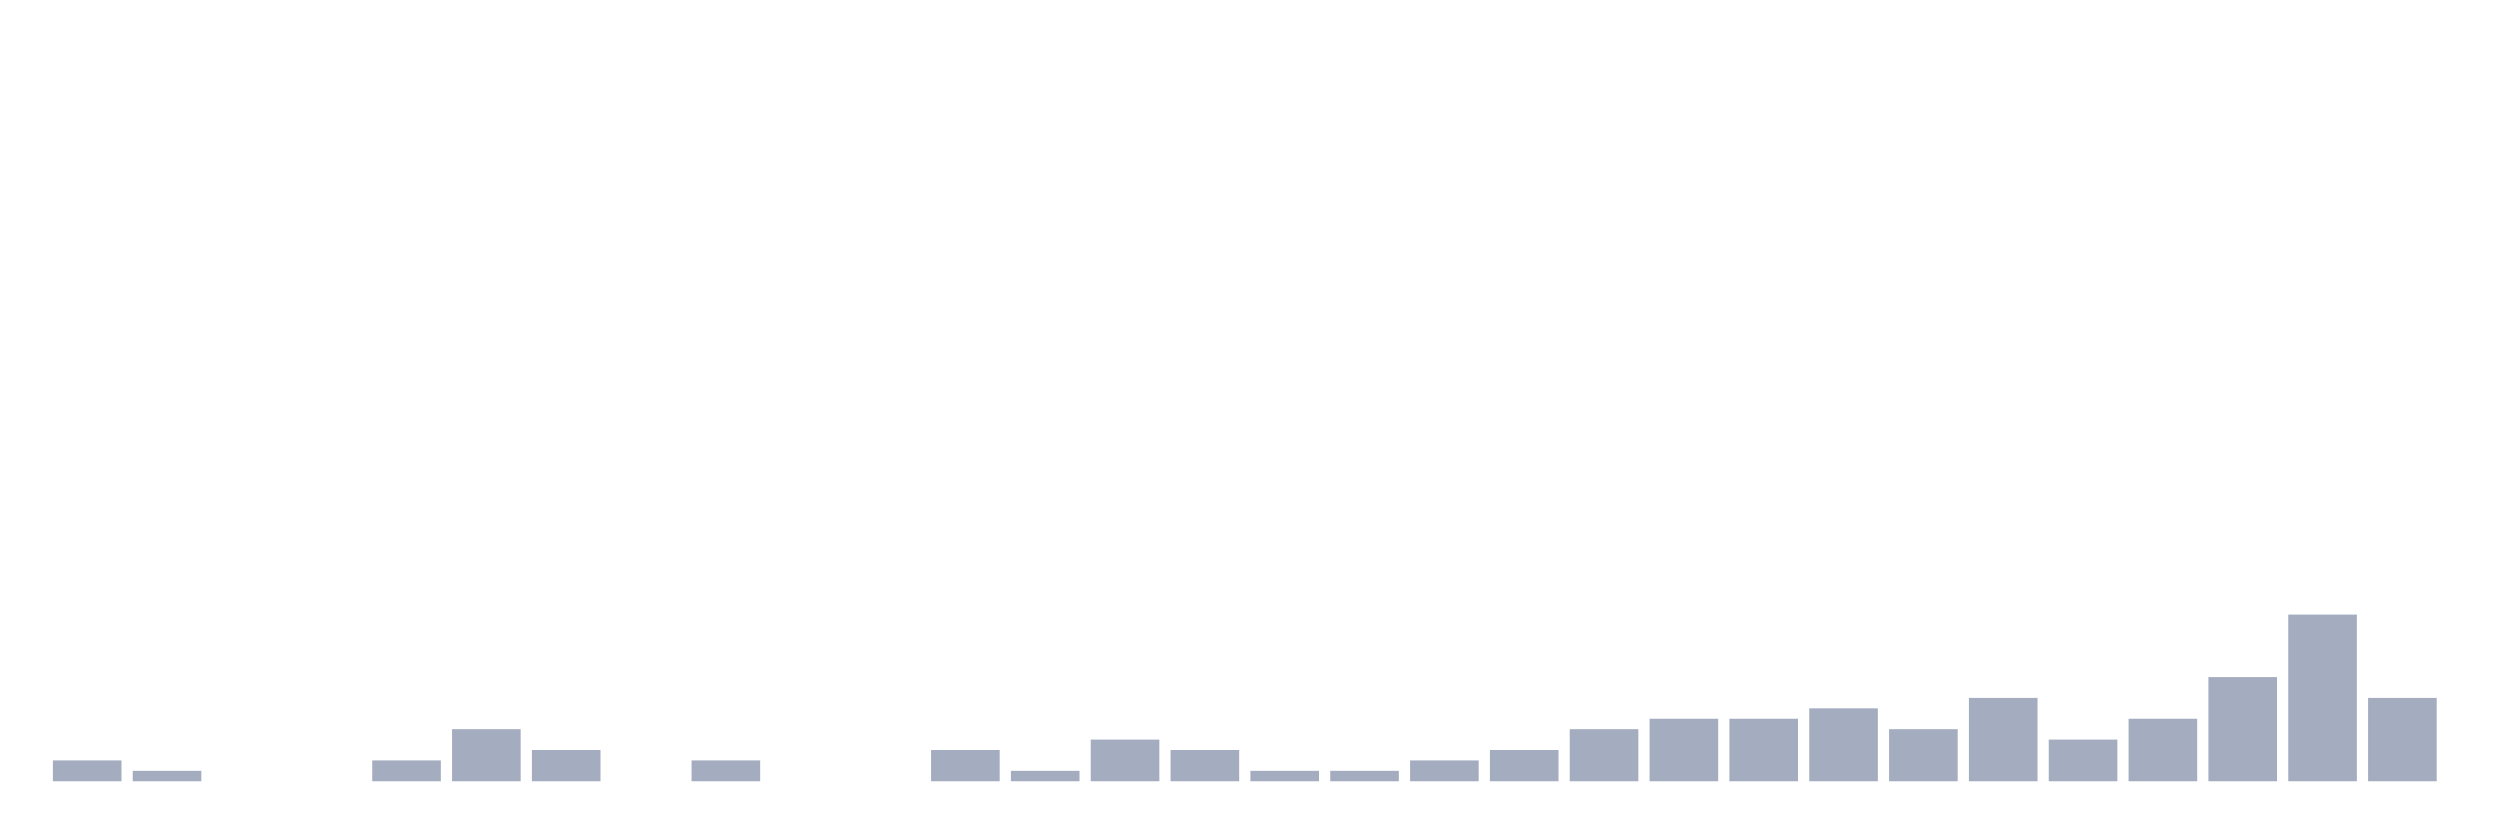
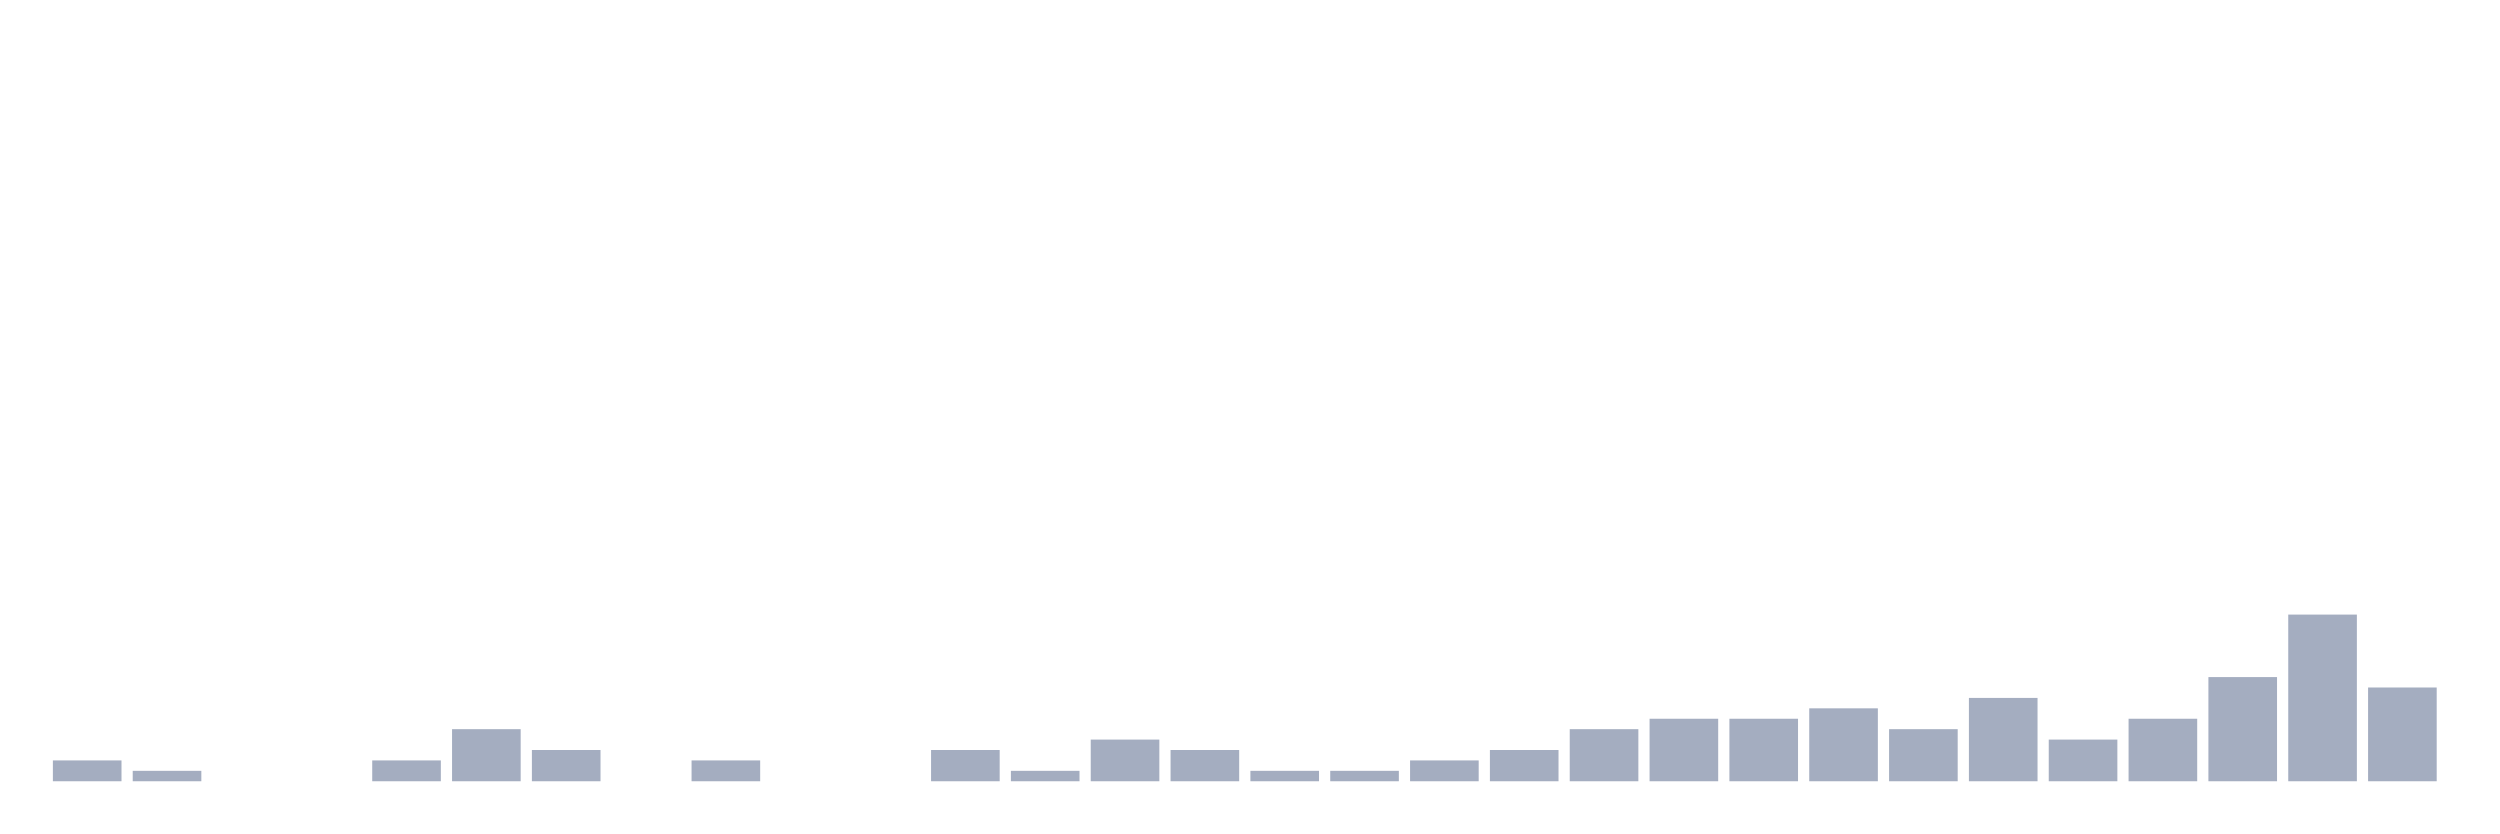
<svg xmlns="http://www.w3.org/2000/svg" viewBox="0 0 480 160">
  <g transform="translate(10,10)">
    <rect class="bar" x="0.153" width="13.175" y="136" height="4" fill="rgb(164,173,192)" />
    <rect class="bar" x="15.482" width="13.175" y="138" height="2" fill="rgb(164,173,192)" />
    <rect class="bar" x="30.81" width="13.175" y="140" height="0" fill="rgb(164,173,192)" />
    <rect class="bar" x="46.138" width="13.175" y="140" height="0" fill="rgb(164,173,192)" />
    <rect class="bar" x="61.466" width="13.175" y="136" height="4" fill="rgb(164,173,192)" />
    <rect class="bar" x="76.794" width="13.175" y="130" height="10" fill="rgb(164,173,192)" />
    <rect class="bar" x="92.123" width="13.175" y="134" height="6" fill="rgb(164,173,192)" />
    <rect class="bar" x="107.451" width="13.175" y="140" height="0" fill="rgb(164,173,192)" />
    <rect class="bar" x="122.779" width="13.175" y="136" height="4" fill="rgb(164,173,192)" />
    <rect class="bar" x="138.107" width="13.175" y="140" height="0" fill="rgb(164,173,192)" />
    <rect class="bar" x="153.436" width="13.175" y="140" height="0" fill="rgb(164,173,192)" />
    <rect class="bar" x="168.764" width="13.175" y="134" height="6" fill="rgb(164,173,192)" />
    <rect class="bar" x="184.092" width="13.175" y="138" height="2" fill="rgb(164,173,192)" />
    <rect class="bar" x="199.42" width="13.175" y="132" height="8" fill="rgb(164,173,192)" />
    <rect class="bar" x="214.748" width="13.175" y="134" height="6" fill="rgb(164,173,192)" />
    <rect class="bar" x="230.077" width="13.175" y="138" height="2" fill="rgb(164,173,192)" />
    <rect class="bar" x="245.405" width="13.175" y="138" height="2" fill="rgb(164,173,192)" />
    <rect class="bar" x="260.733" width="13.175" y="136" height="4" fill="rgb(164,173,192)" />
    <rect class="bar" x="276.061" width="13.175" y="134" height="6" fill="rgb(164,173,192)" />
    <rect class="bar" x="291.39" width="13.175" y="130" height="10" fill="rgb(164,173,192)" />
    <rect class="bar" x="306.718" width="13.175" y="128" height="12" fill="rgb(164,173,192)" />
    <rect class="bar" x="322.046" width="13.175" y="128" height="12" fill="rgb(164,173,192)" />
    <rect class="bar" x="337.374" width="13.175" y="126" height="14" fill="rgb(164,173,192)" />
    <rect class="bar" x="352.702" width="13.175" y="130" height="10" fill="rgb(164,173,192)" />
    <rect class="bar" x="368.031" width="13.175" y="124" height="16" fill="rgb(164,173,192)" />
    <rect class="bar" x="383.359" width="13.175" y="132" height="8" fill="rgb(164,173,192)" />
    <rect class="bar" x="398.687" width="13.175" y="128" height="12" fill="rgb(164,173,192)" />
    <rect class="bar" x="414.015" width="13.175" y="120" height="20" fill="rgb(164,173,192)" />
    <rect class="bar" x="429.344" width="13.175" y="108" height="32" fill="rgb(164,173,192)" />
-     <rect class="bar" x="444.672" width="13.175" y="124" height="16" fill="rgb(164,173,192)" />
+     <rect class="bar" x="444.672" width="13.175" y="122" height="18" fill="rgb(164,173,192)" />
  </g>
</svg>
